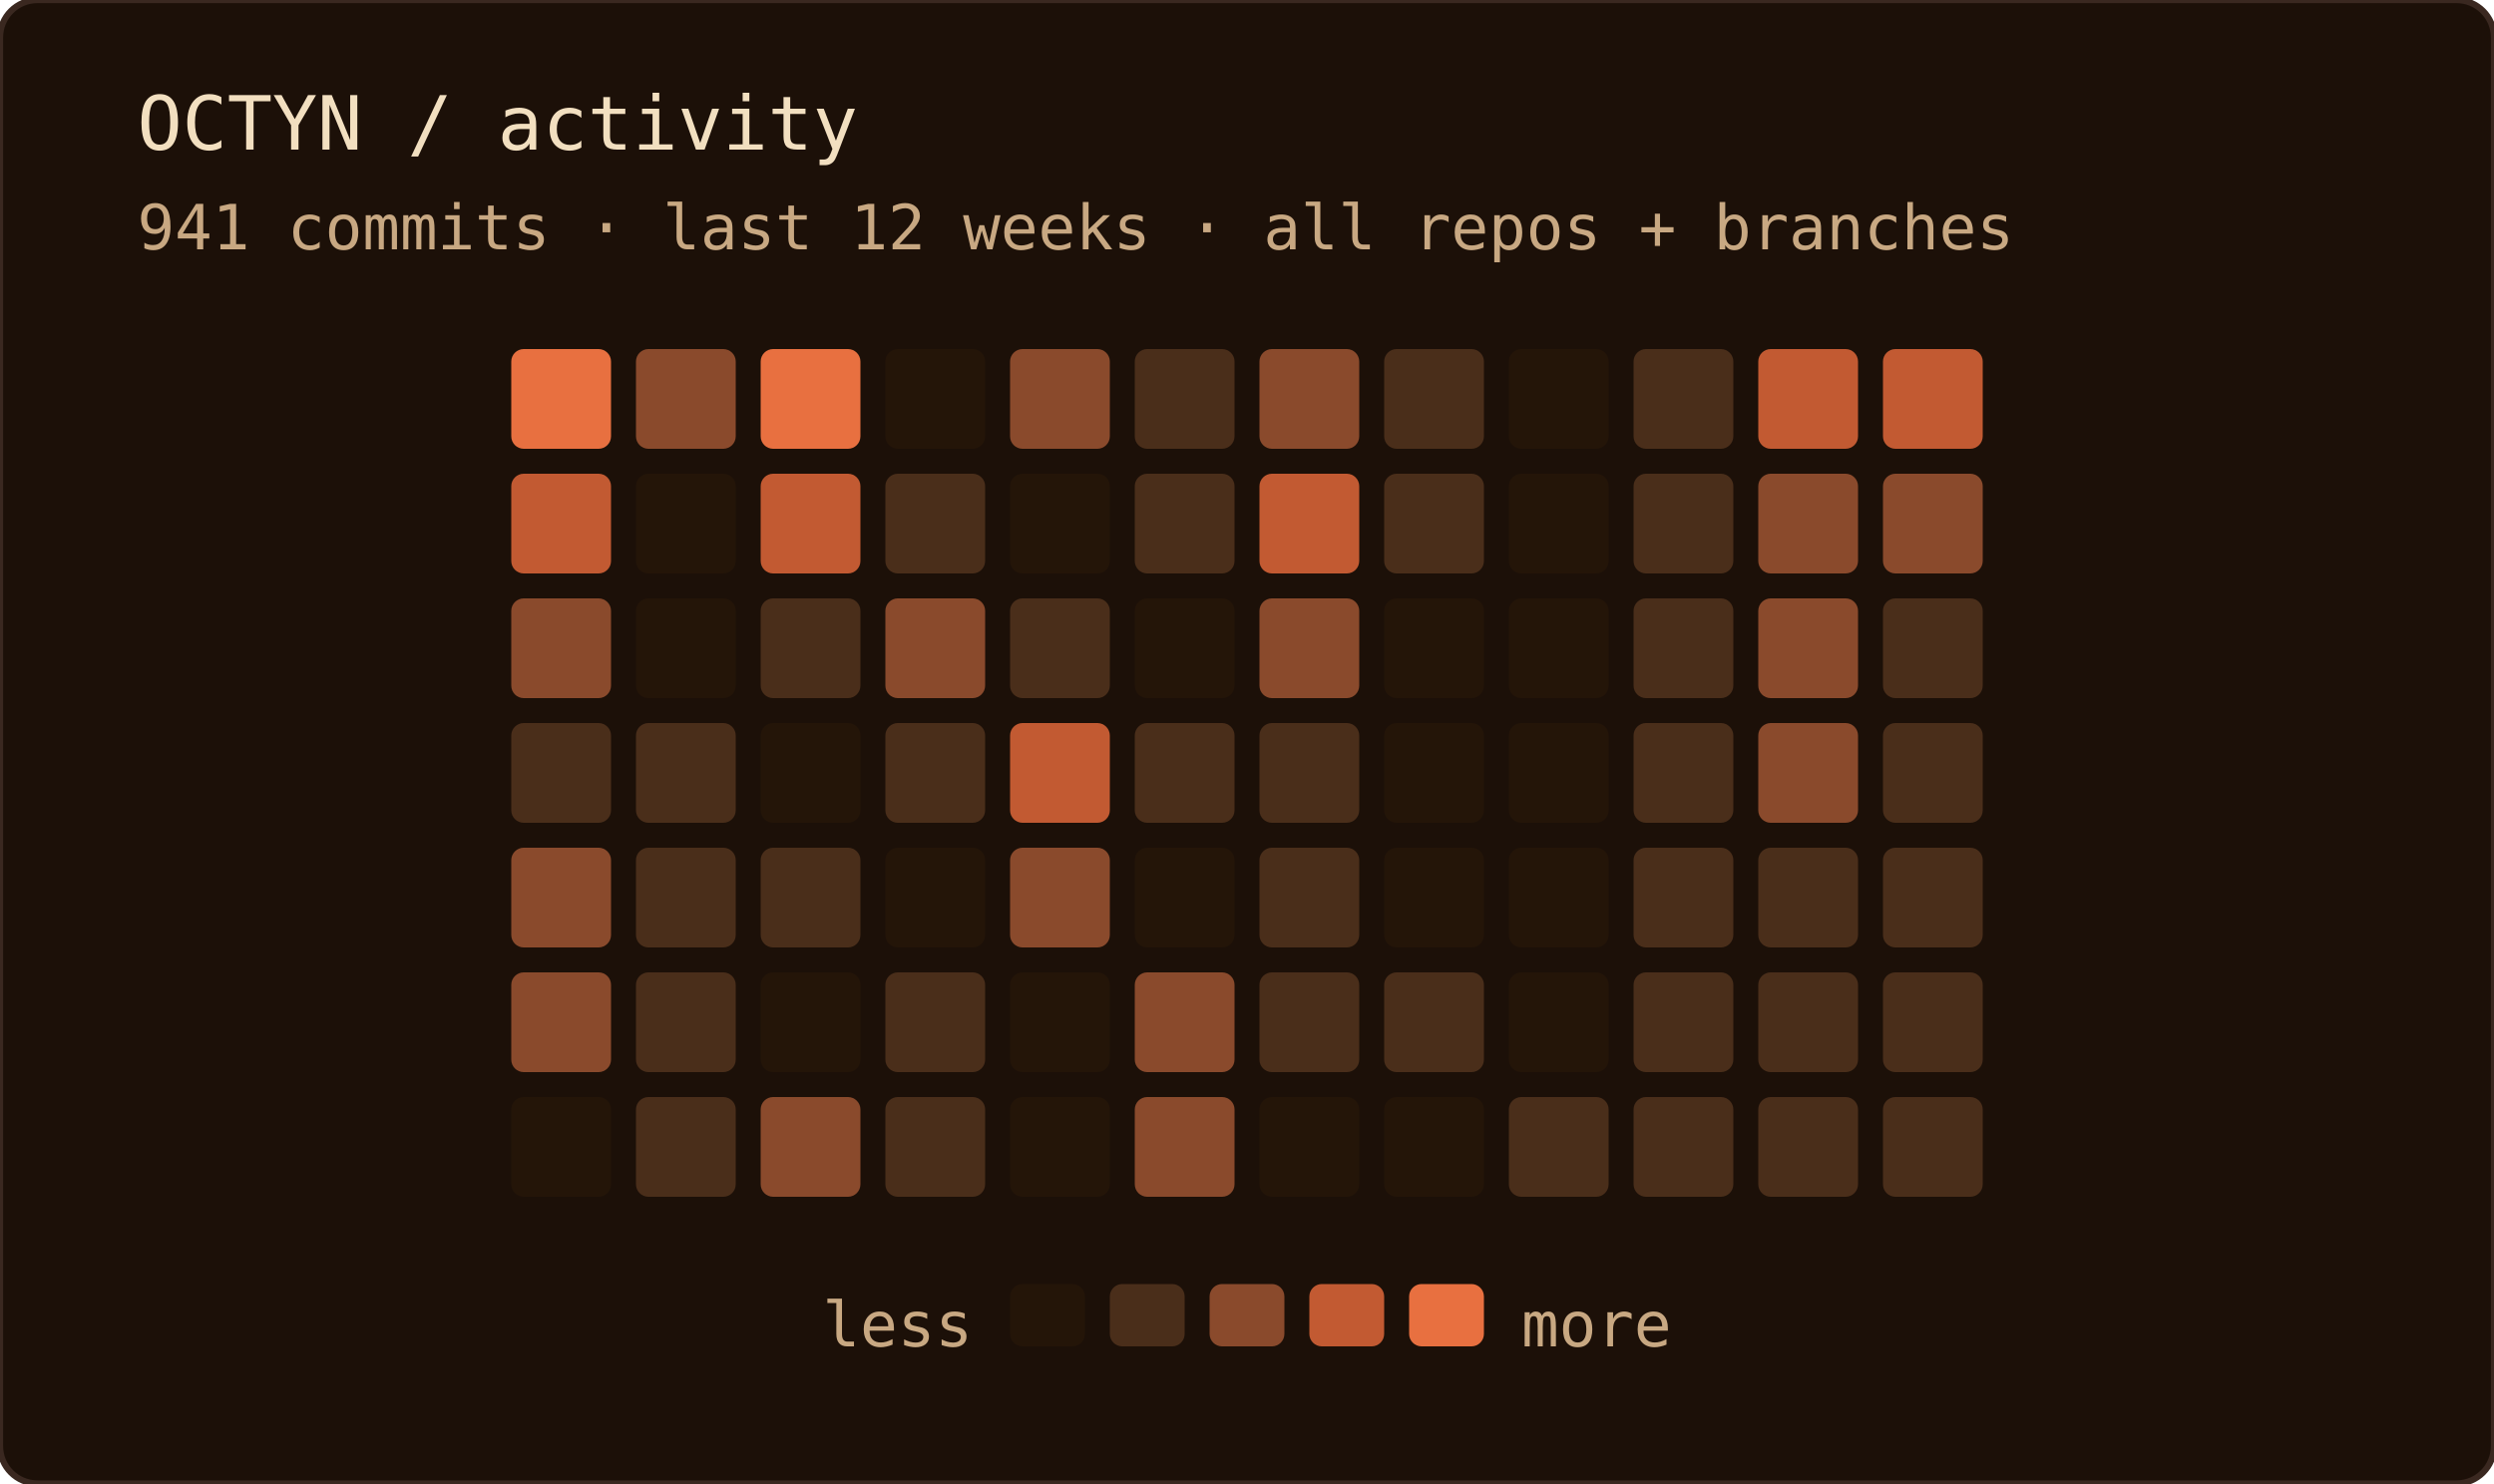
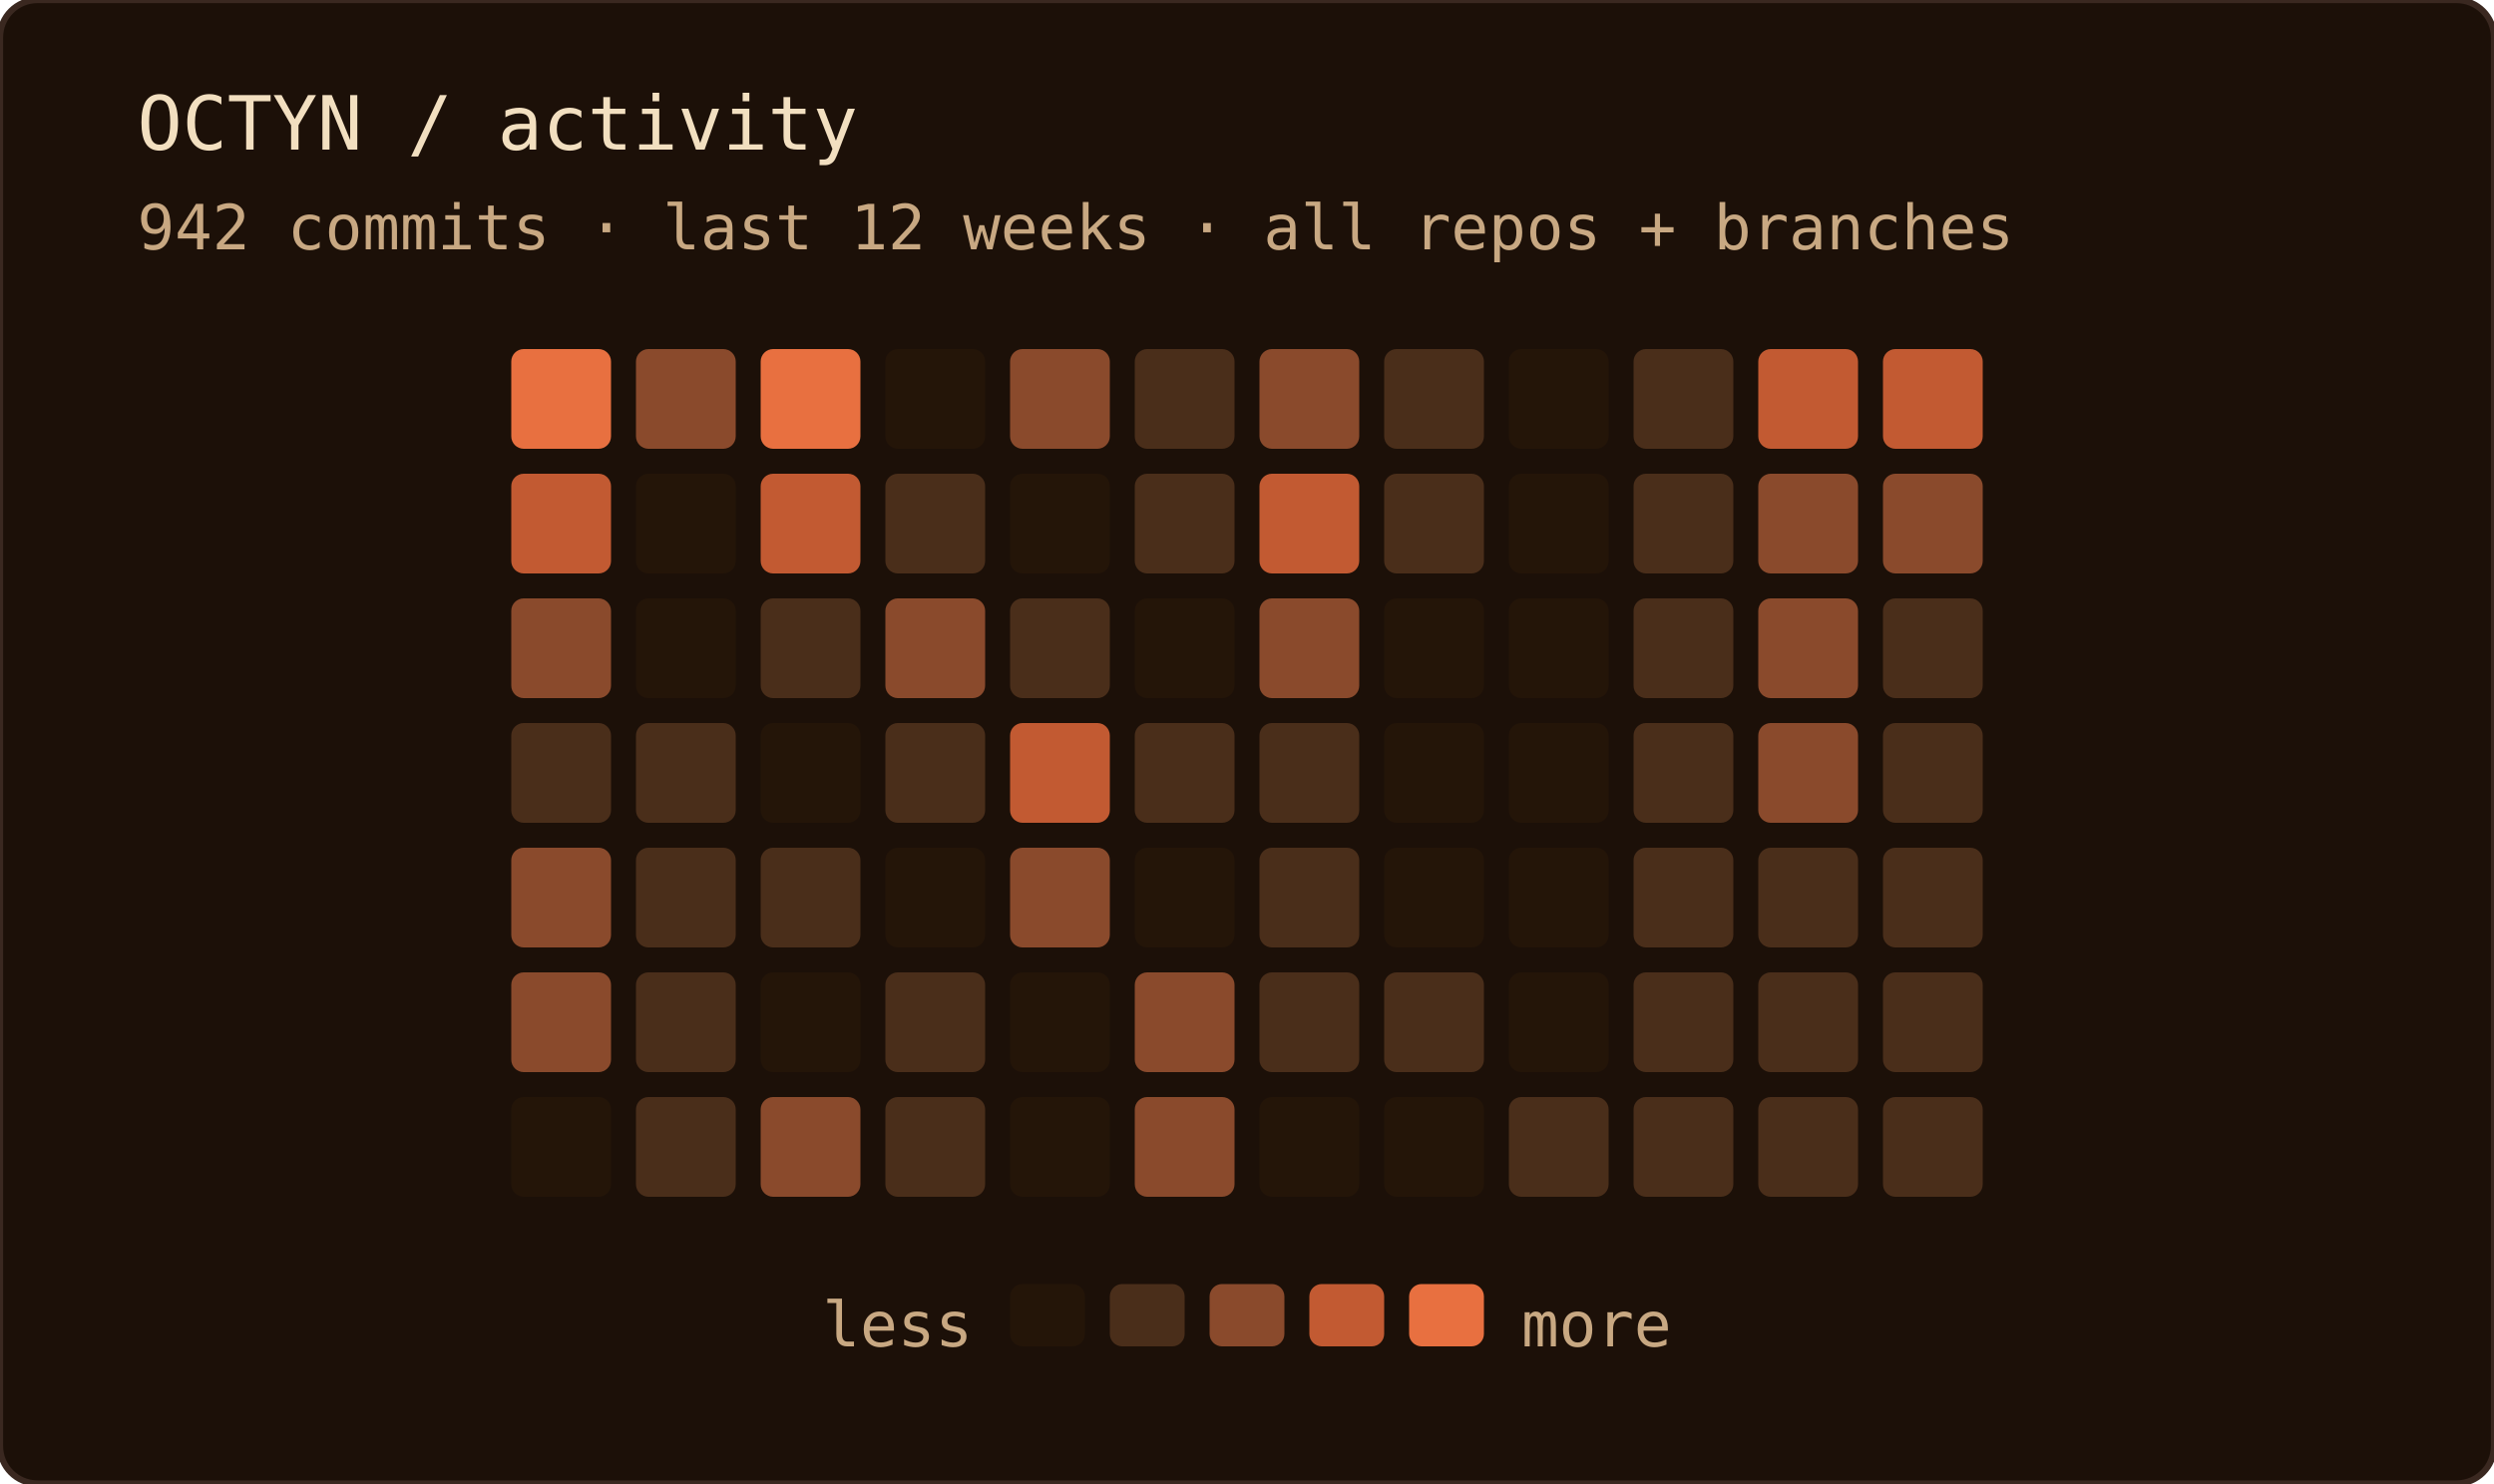
<svg xmlns="http://www.w3.org/2000/svg" width="400" height="238" role="img" aria-label="OCTYN commit activity — last 12 weeks · all repos + branches">
  <rect width="100%" height="100%" rx="6" fill="#1c1008" />
  <rect width="100%" height="100%" rx="6" fill="none" stroke="#3a2820" stroke-width="1" />
  <text x="22" y="24" font-family="'JetBrains Mono', 'Fira Code', ui-monospace, SFMono-Regular, Menlo, monospace" font-size="12" fill="#f2dfc0">OCTYN / activity</text>
-   <text x="22" y="40" font-family="'JetBrains Mono', 'Fira Code', ui-monospace, SFMono-Regular, Menlo, monospace" font-size="10" fill="#c8a882">941 commits · last 12 weeks · all repos + branches</text>
+   <text x="22" y="40" font-family="'JetBrains Mono', 'Fira Code', ui-monospace, SFMono-Regular, Menlo, monospace" font-size="10" fill="#c8a882">942 commits · last 12 weeks · all repos + branches</text>
  <rect x="82" y="56" width="16" height="16" rx="2" fill="#e87040" />
  <rect x="82" y="76" width="16" height="16" rx="2" fill="#c25a32" />
  <rect x="82" y="96" width="16" height="16" rx="2" fill="#8a4a2c" />
  <rect x="82" y="116" width="16" height="16" rx="2" fill="#4a2e1a" />
  <rect x="82" y="136" width="16" height="16" rx="2" fill="#8a4a2c" />
  <rect x="82" y="156" width="16" height="16" rx="2" fill="#8a4a2c" />
  <rect x="82" y="176" width="16" height="16" rx="2" fill="#241508" />
  <rect x="102" y="56" width="16" height="16" rx="2" fill="#8a4a2c" />
  <rect x="102" y="76" width="16" height="16" rx="2" fill="#241508" />
  <rect x="102" y="96" width="16" height="16" rx="2" fill="#241508" />
  <rect x="102" y="116" width="16" height="16" rx="2" fill="#4a2e1a" />
  <rect x="102" y="136" width="16" height="16" rx="2" fill="#4a2e1a" />
  <rect x="102" y="156" width="16" height="16" rx="2" fill="#4a2e1a" />
  <rect x="102" y="176" width="16" height="16" rx="2" fill="#4a2e1a" />
  <rect x="122" y="56" width="16" height="16" rx="2" fill="#e87040" />
  <rect x="122" y="76" width="16" height="16" rx="2" fill="#c25a32" />
  <rect x="122" y="96" width="16" height="16" rx="2" fill="#4a2e1a" />
  <rect x="122" y="116" width="16" height="16" rx="2" fill="#241508" />
  <rect x="122" y="136" width="16" height="16" rx="2" fill="#4a2e1a" />
  <rect x="122" y="156" width="16" height="16" rx="2" fill="#241508" />
  <rect x="122" y="176" width="16" height="16" rx="2" fill="#8a4a2c" />
  <rect x="142" y="56" width="16" height="16" rx="2" fill="#241508" />
  <rect x="142" y="76" width="16" height="16" rx="2" fill="#4a2e1a" />
  <rect x="142" y="96" width="16" height="16" rx="2" fill="#8a4a2c" />
  <rect x="142" y="116" width="16" height="16" rx="2" fill="#4a2e1a" />
  <rect x="142" y="136" width="16" height="16" rx="2" fill="#241508" />
  <rect x="142" y="156" width="16" height="16" rx="2" fill="#4a2e1a" />
  <rect x="142" y="176" width="16" height="16" rx="2" fill="#4a2e1a" />
  <rect x="162" y="56" width="16" height="16" rx="2" fill="#8a4a2c" />
  <rect x="162" y="76" width="16" height="16" rx="2" fill="#241508" />
  <rect x="162" y="96" width="16" height="16" rx="2" fill="#4a2e1a" />
  <rect x="162" y="116" width="16" height="16" rx="2" fill="#c25a32" />
  <rect x="162" y="136" width="16" height="16" rx="2" fill="#8a4a2c" />
  <rect x="162" y="156" width="16" height="16" rx="2" fill="#241508" />
  <rect x="162" y="176" width="16" height="16" rx="2" fill="#241508" />
  <rect x="182" y="56" width="16" height="16" rx="2" fill="#4a2e1a" />
  <rect x="182" y="76" width="16" height="16" rx="2" fill="#4a2e1a" />
  <rect x="182" y="96" width="16" height="16" rx="2" fill="#241508" />
  <rect x="182" y="116" width="16" height="16" rx="2" fill="#4a2e1a" />
  <rect x="182" y="136" width="16" height="16" rx="2" fill="#241508" />
  <rect x="182" y="156" width="16" height="16" rx="2" fill="#8a4a2c" />
  <rect x="182" y="176" width="16" height="16" rx="2" fill="#8a4a2c" />
  <rect x="202" y="56" width="16" height="16" rx="2" fill="#8a4a2c" />
  <rect x="202" y="76" width="16" height="16" rx="2" fill="#c25a32" />
  <rect x="202" y="96" width="16" height="16" rx="2" fill="#8a4a2c" />
  <rect x="202" y="116" width="16" height="16" rx="2" fill="#4a2e1a" />
  <rect x="202" y="136" width="16" height="16" rx="2" fill="#4a2e1a" />
  <rect x="202" y="156" width="16" height="16" rx="2" fill="#4a2e1a" />
  <rect x="202" y="176" width="16" height="16" rx="2" fill="#241508" />
  <rect x="222" y="56" width="16" height="16" rx="2" fill="#4a2e1a" />
  <rect x="222" y="76" width="16" height="16" rx="2" fill="#4a2e1a" />
  <rect x="222" y="96" width="16" height="16" rx="2" fill="#241508" />
  <rect x="222" y="116" width="16" height="16" rx="2" fill="#241508" />
  <rect x="222" y="136" width="16" height="16" rx="2" fill="#241508" />
  <rect x="222" y="156" width="16" height="16" rx="2" fill="#4a2e1a" />
  <rect x="222" y="176" width="16" height="16" rx="2" fill="#241508" />
  <rect x="242" y="56" width="16" height="16" rx="2" fill="#241508" />
  <rect x="242" y="76" width="16" height="16" rx="2" fill="#241508" />
  <rect x="242" y="96" width="16" height="16" rx="2" fill="#241508" />
  <rect x="242" y="116" width="16" height="16" rx="2" fill="#241508" />
  <rect x="242" y="136" width="16" height="16" rx="2" fill="#241508" />
  <rect x="242" y="156" width="16" height="16" rx="2" fill="#241508" />
  <rect x="242" y="176" width="16" height="16" rx="2" fill="#4a2e1a" />
  <rect x="262" y="56" width="16" height="16" rx="2" fill="#4a2e1a" />
  <rect x="262" y="76" width="16" height="16" rx="2" fill="#4a2e1a" />
  <rect x="262" y="96" width="16" height="16" rx="2" fill="#4a2e1a" />
  <rect x="262" y="116" width="16" height="16" rx="2" fill="#4a2e1a" />
  <rect x="262" y="136" width="16" height="16" rx="2" fill="#4a2e1a" />
  <rect x="262" y="156" width="16" height="16" rx="2" fill="#4a2e1a" />
  <rect x="262" y="176" width="16" height="16" rx="2" fill="#4a2e1a" />
  <rect x="282" y="56" width="16" height="16" rx="2" fill="#c25a32" />
  <rect x="282" y="76" width="16" height="16" rx="2" fill="#8a4a2c" />
  <rect x="282" y="96" width="16" height="16" rx="2" fill="#8a4a2c" />
  <rect x="282" y="116" width="16" height="16" rx="2" fill="#8a4a2c" />
  <rect x="282" y="136" width="16" height="16" rx="2" fill="#4a2e1a" />
  <rect x="282" y="156" width="16" height="16" rx="2" fill="#4a2e1a" />
  <rect x="282" y="176" width="16" height="16" rx="2" fill="#4a2e1a" />
  <rect x="302" y="56" width="16" height="16" rx="2" fill="#c25a32" />
  <rect x="302" y="76" width="16" height="16" rx="2" fill="#8a4a2c" />
  <rect x="302" y="96" width="16" height="16" rx="2" fill="#4a2e1a" />
  <rect x="302" y="116" width="16" height="16" rx="2" fill="#4a2e1a" />
  <rect x="302" y="136" width="16" height="16" rx="2" fill="#4a2e1a" />
  <rect x="302" y="156" width="16" height="16" rx="2" fill="#4a2e1a" />
  <rect x="302" y="176" width="16" height="16" rx="2" fill="#4a2e1a" />
  <text x="156" y="216" text-anchor="end" font-family="'JetBrains Mono', 'Fira Code', ui-monospace, SFMono-Regular, Menlo, monospace" font-size="10" fill="#c8a882">less</text>
  <rect x="162" y="206" width="12" height="10" rx="2" fill="#241508" />
  <rect x="178" y="206" width="12" height="10" rx="2" fill="#4a2e1a" />
  <rect x="194" y="206" width="12" height="10" rx="2" fill="#8a4a2c" />
  <rect x="210" y="206" width="12" height="10" rx="2" fill="#c25a32" />
  <rect x="226" y="206" width="12" height="10" rx="2" fill="#e87040" />
  <text x="244" y="216" font-family="'JetBrains Mono', 'Fira Code', ui-monospace, SFMono-Regular, Menlo, monospace" font-size="10" fill="#c8a882">more</text>
</svg>
